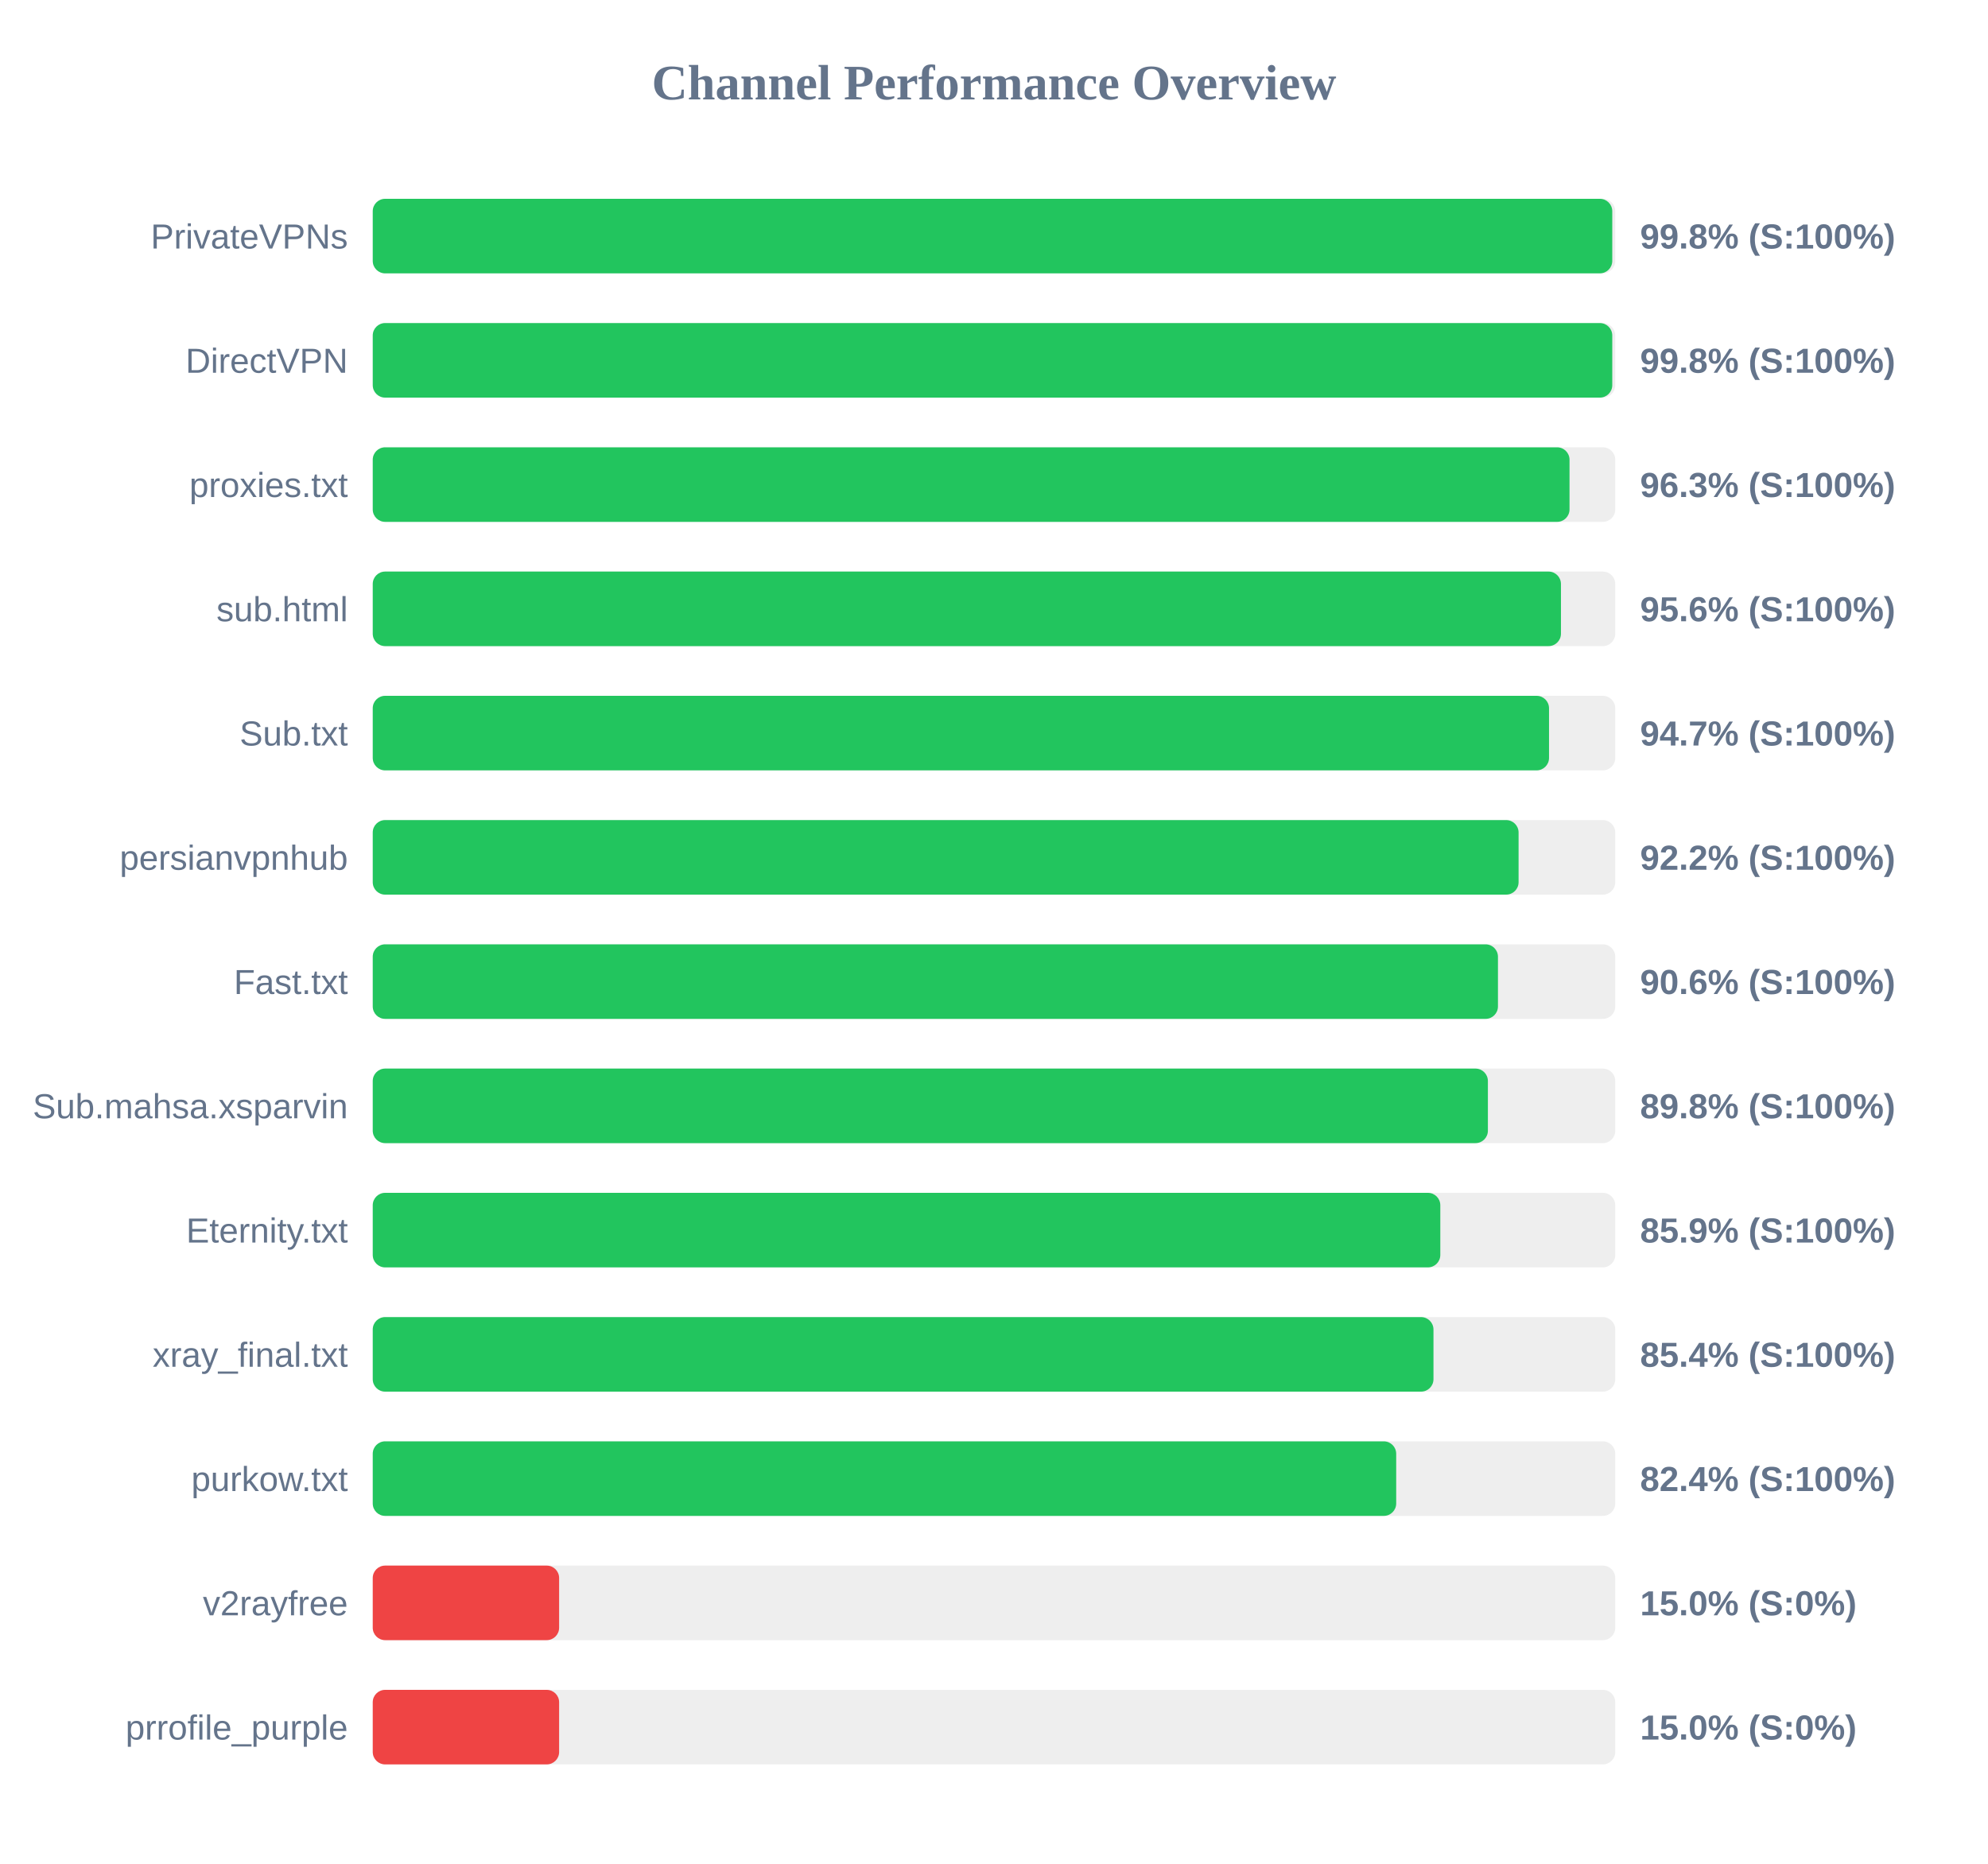
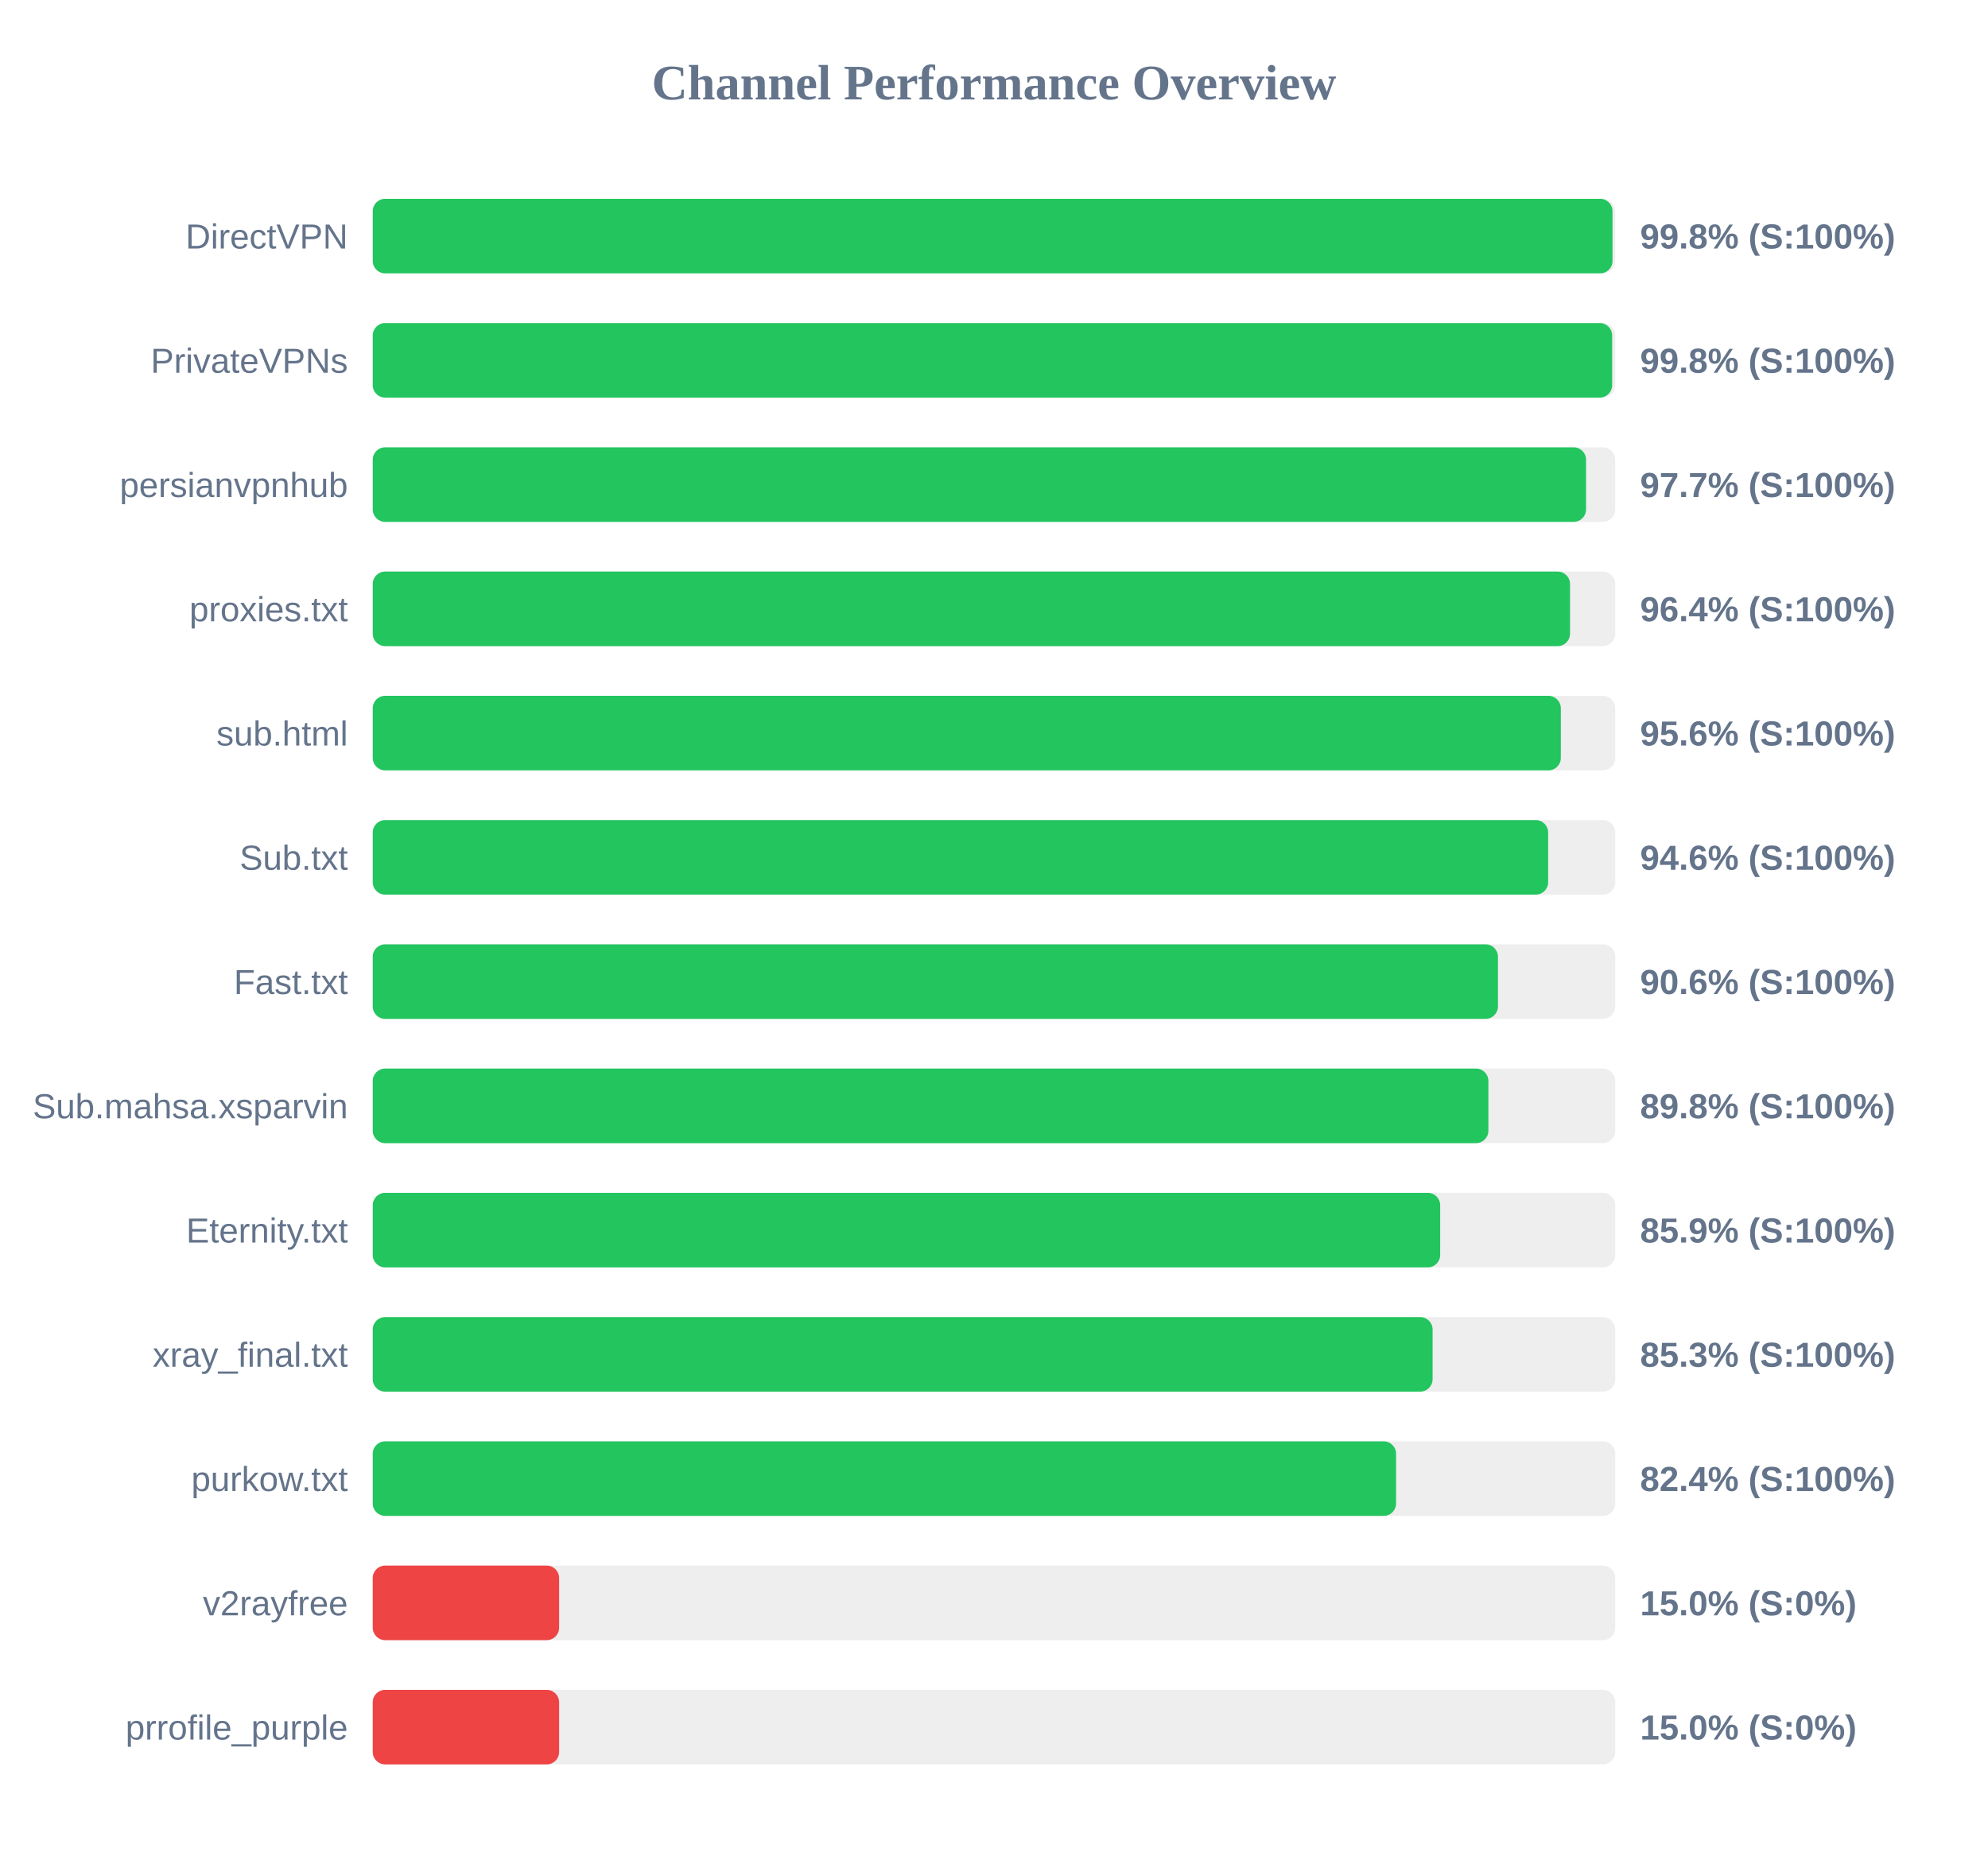
<svg xmlns="http://www.w3.org/2000/svg" width="800" height="750" version="1.1">
  <style>
        .row { font: 14px Arial; fill: #64748b; }
        .score { font: bold 14px Arial; fill: #64748b; }
    </style>
  <text x="400" y="40" text-anchor="middle" font-size="20px" font-weight="bold" fill="#64748b">Channel Performance Overview</text>
  <rect x="150" y="80" width="500" height="30" fill="#eee" rx="5" />
-   <rect x="150" y="80" width="498.8" height="30" fill="#22c55e" rx="5" />
-   <text x="140" y="100" text-anchor="end" class="row">PrivateVPNs</text>
+   <rect x="150" y="80" width="498.9" height="30" fill="#22c55e" rx="5" />
+   <text x="140" y="100" text-anchor="end" class="row">DirectVPN</text>
  <text x="660" y="100" text-anchor="start" class="score">99.8% (S:100%)</text>
  <rect x="150" y="130" width="500" height="30" fill="#eee" rx="5" />
-   <rect x="150" y="130" width="498.8" height="30" fill="#22c55e" rx="5" />
-   <text x="140" y="150" text-anchor="end" class="row">DirectVPN</text>
+   <rect x="150" y="130" width="498.75" height="30" fill="#22c55e" rx="5" />
+   <text x="140" y="150" text-anchor="end" class="row">PrivateVPNs</text>
  <text x="660" y="150" text-anchor="start" class="score">99.8% (S:100%)</text>
  <rect x="150" y="180" width="500" height="30" fill="#eee" rx="5" />
-   <rect x="150" y="180" width="481.6" height="30" fill="#22c55e" rx="5" />
-   <text x="140" y="200" text-anchor="end" class="row">proxies.txt</text>
-   <text x="660" y="200" text-anchor="start" class="score">96.3% (S:100%)</text>
+   <rect x="150" y="180" width="488.25" height="30" fill="#22c55e" rx="5" />
+   <text x="140" y="200" text-anchor="end" class="row">persianvpnhub</text>
+   <text x="660" y="200" text-anchor="start" class="score">97.7% (S:100%)</text>
  <rect x="150" y="230" width="500" height="30" fill="#eee" rx="5" />
-   <rect x="150" y="230" width="478.15" height="30" fill="#22c55e" rx="5" />
-   <text x="140" y="250" text-anchor="end" class="row">sub.html</text>
-   <text x="660" y="250" text-anchor="start" class="score">95.6% (S:100%)</text>
+   <rect x="150" y="230" width="481.8" height="30" fill="#22c55e" rx="5" />
+   <text x="140" y="250" text-anchor="end" class="row">proxies.txt</text>
+   <text x="660" y="250" text-anchor="start" class="score">96.4% (S:100%)</text>
  <rect x="150" y="280" width="500" height="30" fill="#eee" rx="5" />
-   <rect x="150" y="280" width="473.35" height="30" fill="#22c55e" rx="5" />
-   <text x="140" y="300" text-anchor="end" class="row">Sub.txt</text>
-   <text x="660" y="300" text-anchor="start" class="score">94.7% (S:100%)</text>
+   <rect x="150" y="280" width="478.1" height="30" fill="#22c55e" rx="5" />
+   <text x="140" y="300" text-anchor="end" class="row">sub.html</text>
+   <text x="660" y="300" text-anchor="start" class="score">95.6% (S:100%)</text>
  <rect x="150" y="330" width="500" height="30" fill="#eee" rx="5" />
-   <rect x="150" y="330" width="461.1" height="30" fill="#22c55e" rx="5" />
-   <text x="140" y="350" text-anchor="end" class="row">persianvpnhub</text>
-   <text x="660" y="350" text-anchor="start" class="score">92.2% (S:100%)</text>
+   <rect x="150" y="330" width="473.0" height="30" fill="#22c55e" rx="5" />
+   <text x="140" y="350" text-anchor="end" class="row">Sub.txt</text>
+   <text x="660" y="350" text-anchor="start" class="score">94.6% (S:100%)</text>
  <rect x="150" y="380" width="500" height="30" fill="#eee" rx="5" />
  <rect x="150" y="380" width="452.8" height="30" fill="#22c55e" rx="5" />
  <text x="140" y="400" text-anchor="end" class="row">Fast.txt</text>
  <text x="660" y="400" text-anchor="start" class="score">90.6% (S:100%)</text>
  <rect x="150" y="430" width="500" height="30" fill="#eee" rx="5" />
-   <rect x="150" y="430" width="448.75" height="30" fill="#22c55e" rx="5" />
+   <rect x="150" y="430" width="448.95" height="30" fill="#22c55e" rx="5" />
  <text x="140" y="450" text-anchor="end" class="row">Sub.mahsa.xsparvin</text>
  <text x="660" y="450" text-anchor="start" class="score">89.8% (S:100%)</text>
  <rect x="150" y="480" width="500" height="30" fill="#eee" rx="5" />
-   <rect x="150" y="480" width="429.6" height="30" fill="#22c55e" rx="5" />
+   <rect x="150" y="480" width="429.55" height="30" fill="#22c55e" rx="5" />
  <text x="140" y="500" text-anchor="end" class="row">Eternity.txt</text>
  <text x="660" y="500" text-anchor="start" class="score">85.9% (S:100%)</text>
  <rect x="150" y="530" width="500" height="30" fill="#eee" rx="5" />
-   <rect x="150" y="530" width="426.85" height="30" fill="#22c55e" rx="5" />
+   <rect x="150" y="530" width="426.5" height="30" fill="#22c55e" rx="5" />
  <text x="140" y="550" text-anchor="end" class="row">xray_final.txt</text>
-   <text x="660" y="550" text-anchor="start" class="score">85.4% (S:100%)</text>
+   <text x="660" y="550" text-anchor="start" class="score">85.3% (S:100%)</text>
  <rect x="150" y="580" width="500" height="30" fill="#eee" rx="5" />
-   <rect x="150" y="580" width="411.85" height="30" fill="#22c55e" rx="5" />
+   <rect x="150" y="580" width="411.8" height="30" fill="#22c55e" rx="5" />
  <text x="140" y="600" text-anchor="end" class="row">purkow.txt</text>
  <text x="660" y="600" text-anchor="start" class="score">82.4% (S:100%)</text>
  <rect x="150" y="630" width="500" height="30" fill="#eee" rx="5" />
  <rect x="150" y="630" width="75.0" height="30" fill="#ef4444" rx="5" />
  <text x="140" y="650" text-anchor="end" class="row">v2rayfree</text>
  <text x="660" y="650" text-anchor="start" class="score">15.0% (S:0%)</text>
  <rect x="150" y="680" width="500" height="30" fill="#eee" rx="5" />
  <rect x="150" y="680" width="75.0" height="30" fill="#ef4444" rx="5" />
  <text x="140" y="700" text-anchor="end" class="row">prrofile_purple</text>
  <text x="660" y="700" text-anchor="start" class="score">15.0% (S:0%)</text>
</svg>
